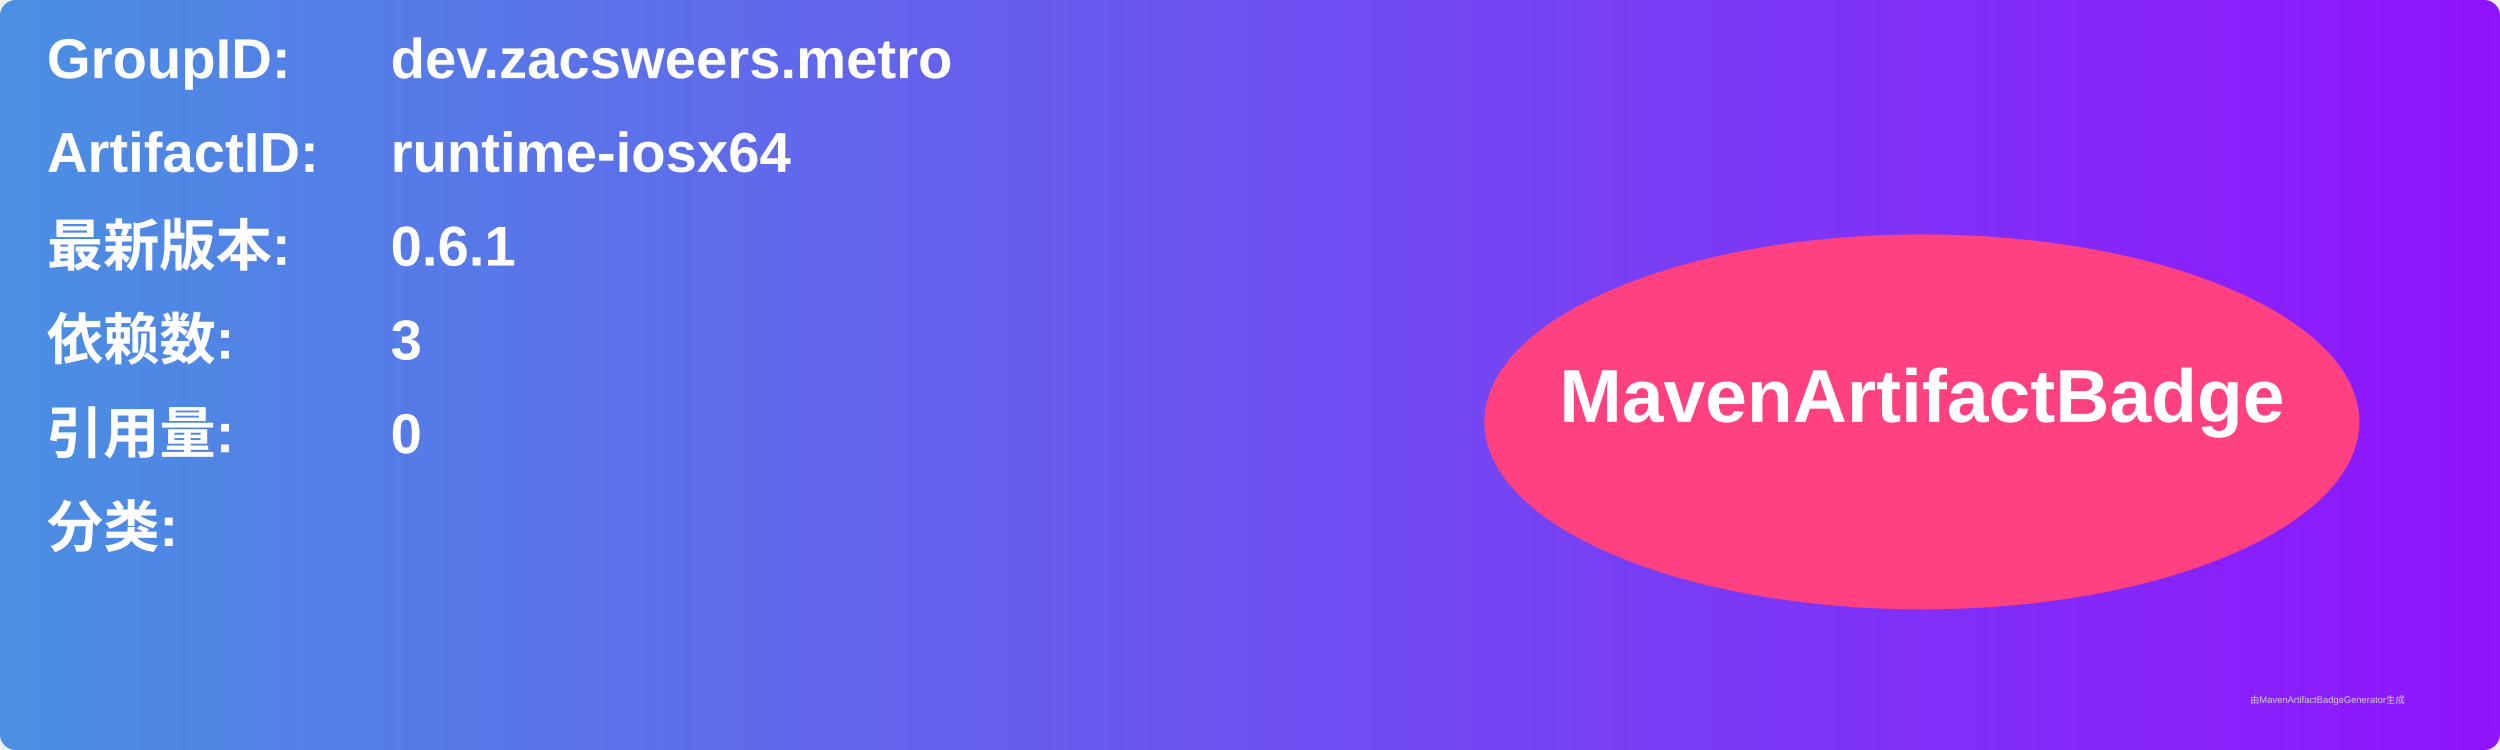
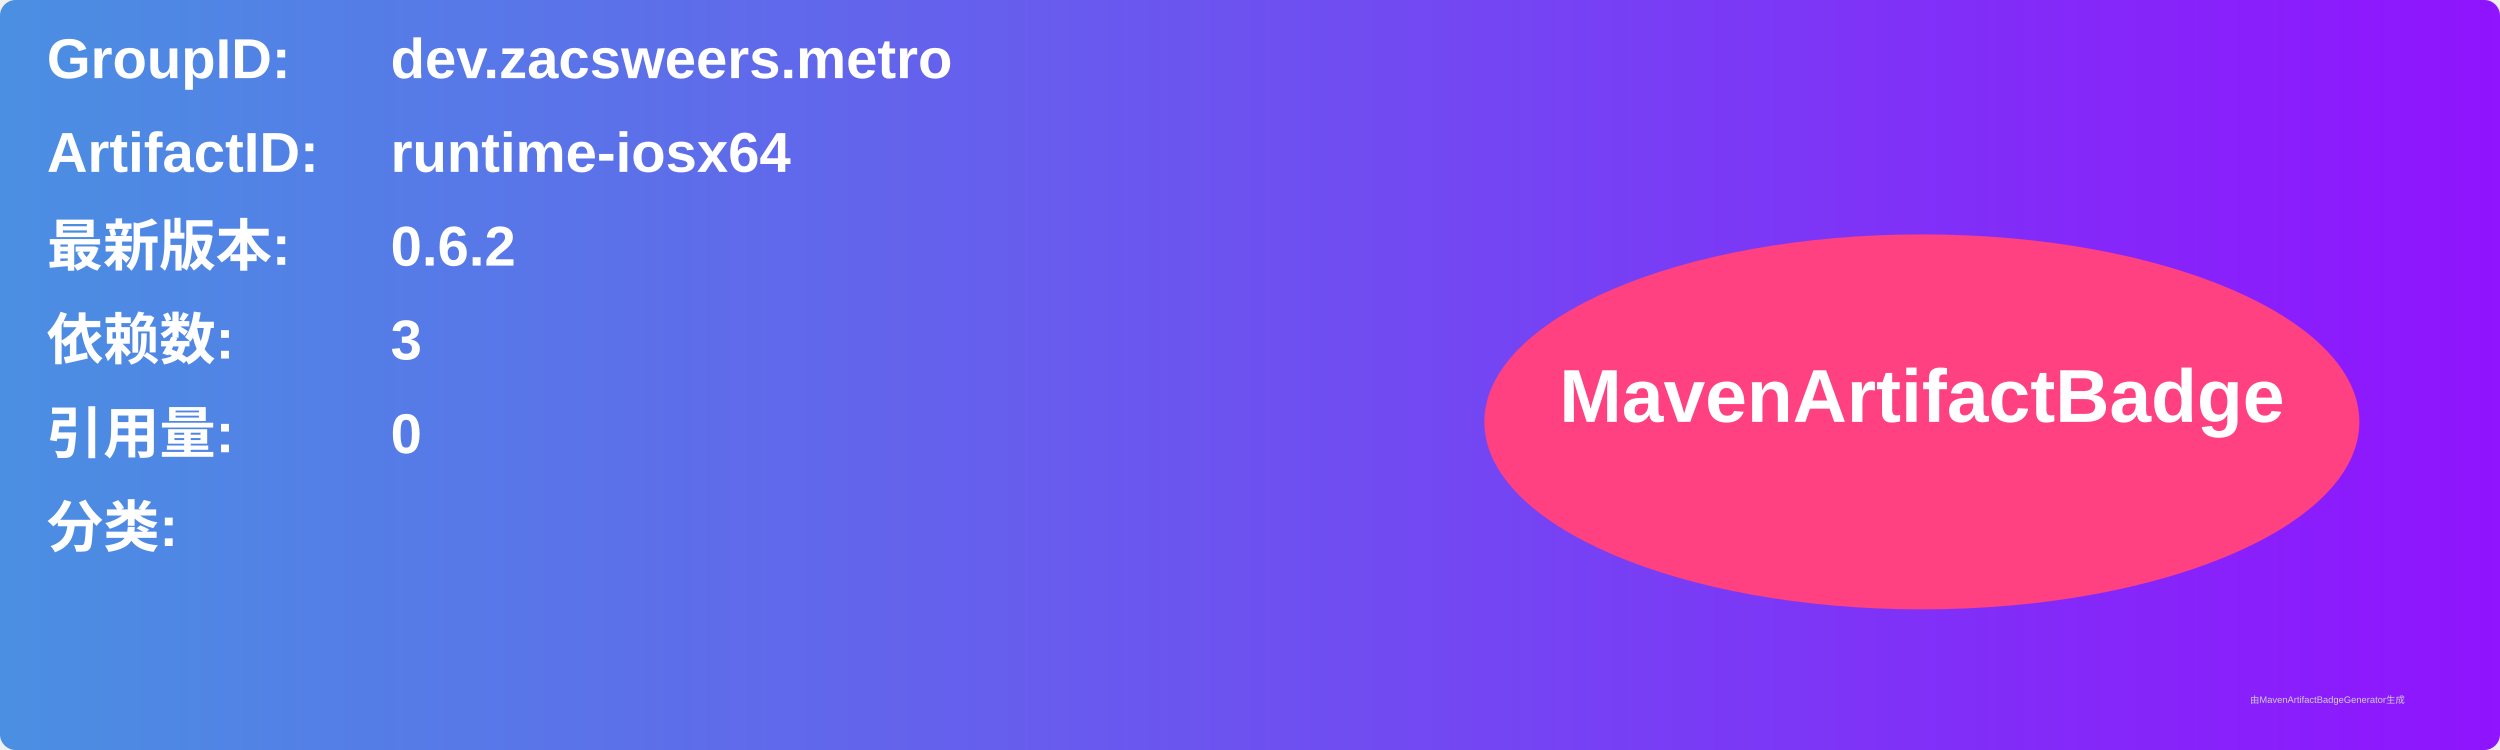
<svg xmlns="http://www.w3.org/2000/svg" width="800" height="240" viewBox="0 0 800 240">
  <linearGradient id="grad" x1="0%" y1="0%" x2="100%" y2="0%">
    <stop offset="0%" stop-color="#4a90e2" />
    <stop offset="100%" stop-color="#9013fe" />
  </linearGradient>
  <rect width="100%" height="100%" rx="5" ry="5" fill="url(#grad)" />
  <g transform="translate(15, 15)">
    <text x="0" y="10" font-family="Arial" font-size="18" fill="white" font-weight="bold" width="260">GroupID:</text>
    <text x="110" y="10" font-family="Arial" font-size="18" fill="white" font-weight="bold" width="460">dev.zacsweers.metro</text>
    <text x="0" y="40" font-family="Arial" font-size="18" fill="white" font-weight="bold" width="260">ArtifactID:</text>
    <text x="110" y="40" font-family="Arial" font-size="18" fill="white" font-weight="bold" width="460">runtime-iosx64</text>
    <text x="0" y="70" font-family="Arial" font-size="18" fill="white" font-weight="bold">最新版本:</text>
    <text x="110" y="70" font-family="Arial" font-size="18" fill="white" font-weight="bold">
-       <tspan font-weight="bold">0.6.1</tspan>
+       <tspan font-weight="bold">0.6.2</tspan>
    </text>
    <text x="0" y="100" font-family="Arial" font-size="18" fill="white" font-weight="bold">依赖数: </text>
    <text x="110" y="100" font-family="Arial" font-size="18" fill="white">
      <tspan font-weight="bold">3</tspan>
    </text>
    <text x="0" y="130" font-family="Arial" font-size="18" fill="white" font-weight="bold">引用量: </text>
    <text x="110" y="130" font-family="Arial" font-size="18" fill="white">
      <tspan font-weight="bold">0</tspan>
    </text>
    <text x="0" y="160" font-family="Arial" font-size="18" fill="white" font-weight="bold">分类:</text>
    <text x="10" y="190" font-family="Arial" font-size="10" fill="white">
      <tspan font-weight="bold" />
    </text>
    <ellipse cx="600" cy="120" rx="140" ry="60" fill="#ff4081" />
    <text x="600" y="120" text-anchor="middle" font-family="Arial" font-size="24" fill="white" font-weight="bold">MavenArtifactBadge</text>
  </g>
  <text x="720" y="225" font-family="Arial" font-size="3" fill="#d0d0d0">由MavenArtifactBadgeGenerator生成</text>
</svg>
